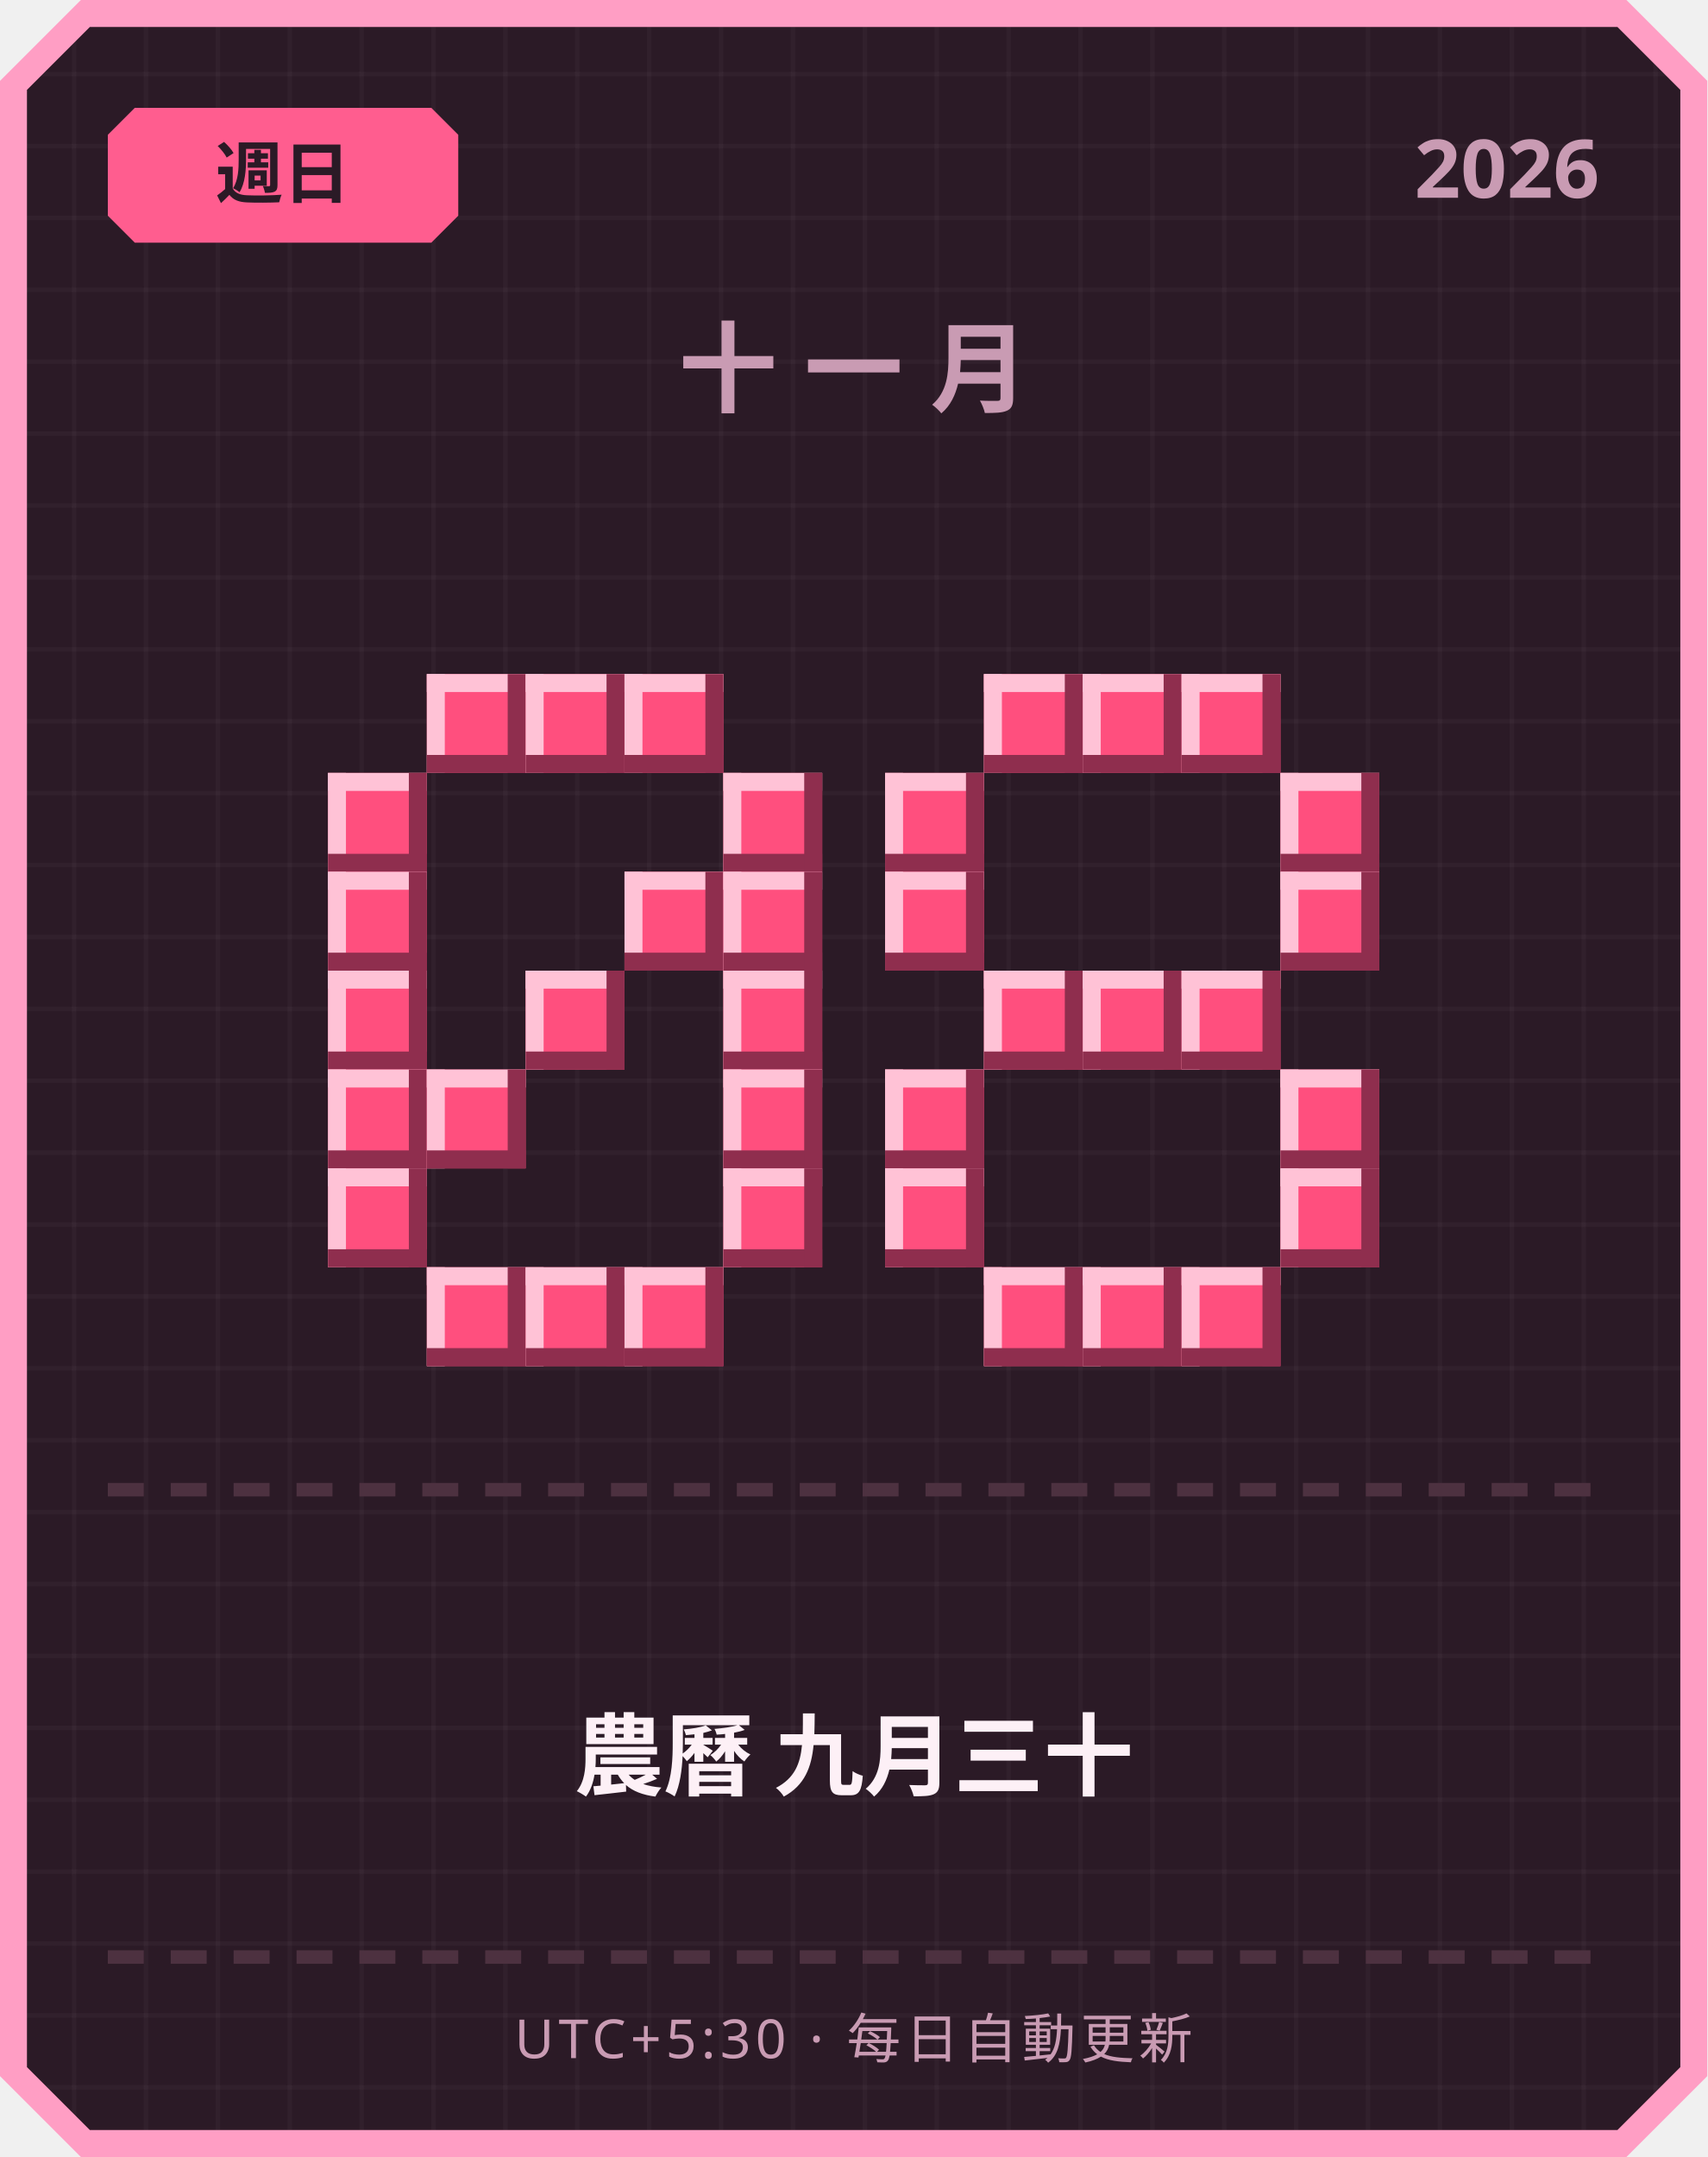
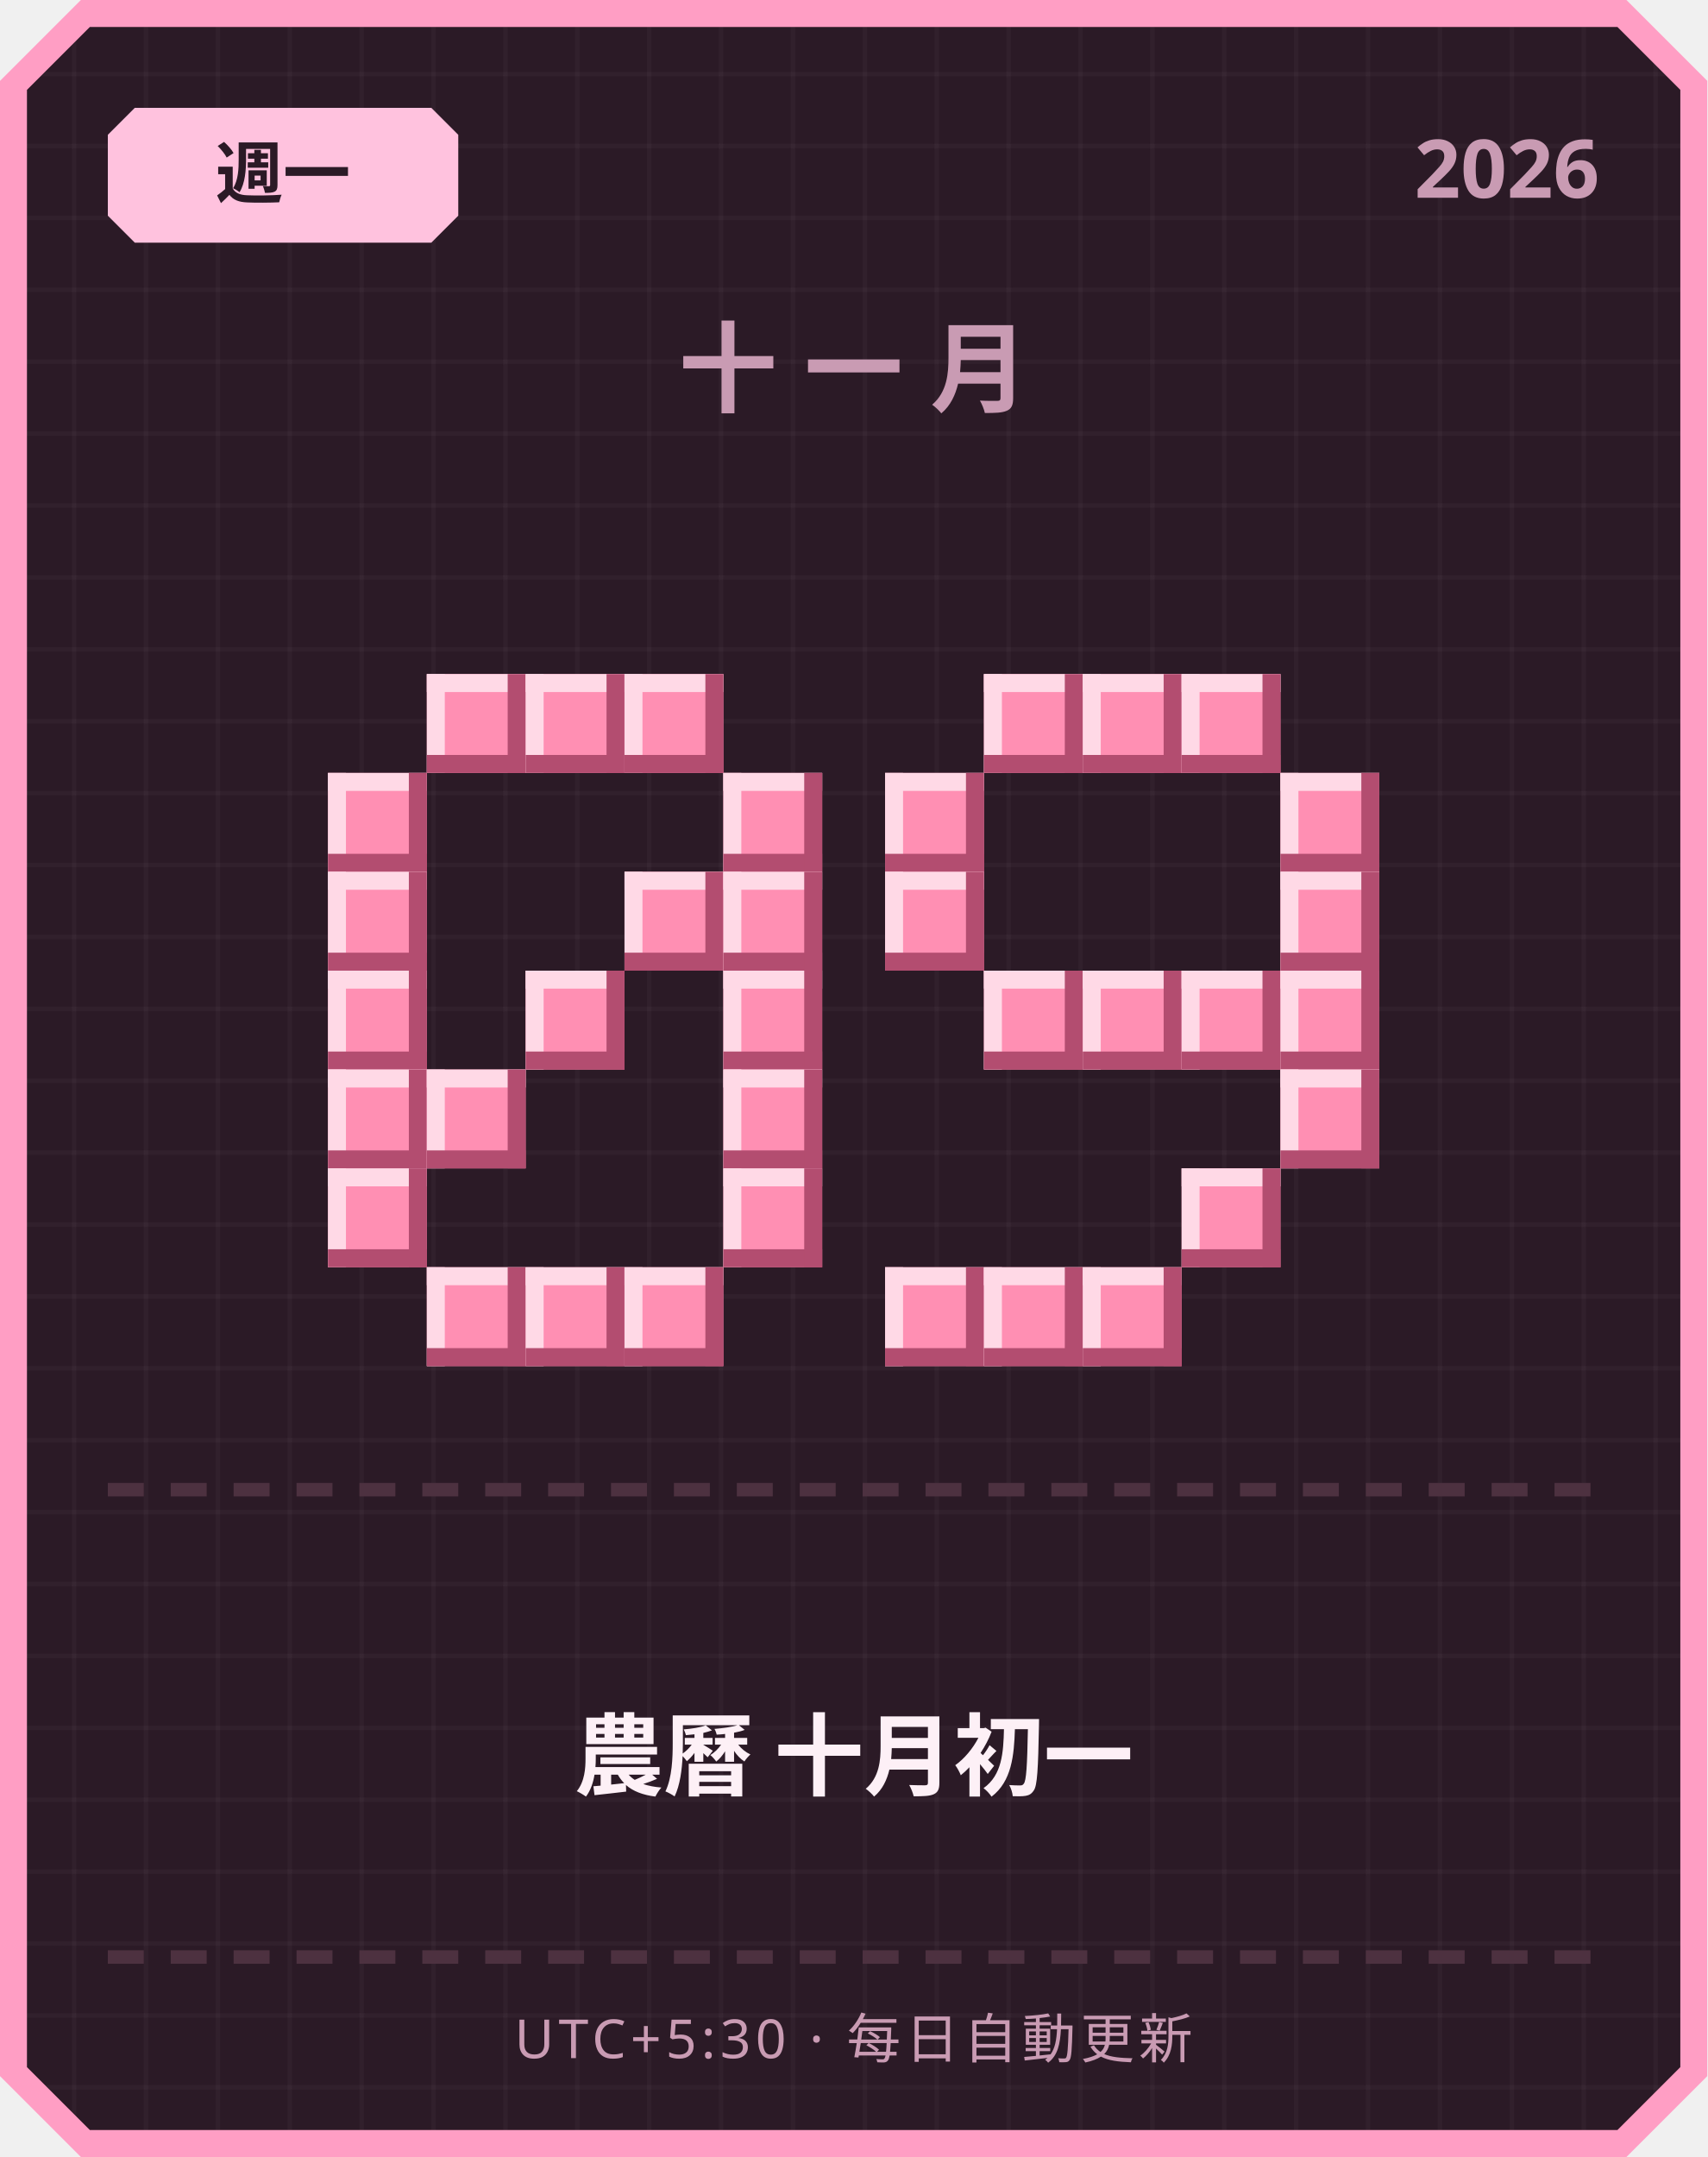
<svg xmlns="http://www.w3.org/2000/svg" width="380" height="480" viewBox="0 0 380 480">
  <defs>
    <pattern id="grid" width="16" height="16" patternUnits="userSpaceOnUse">
      <rect width="16" height="16" fill="#2b1a26" />
      <rect width="1" height="16" fill="#ffffff" opacity="0.03" />
      <rect width="16" height="1" fill="#ffffff" opacity="0.03" />
    </pattern>
  </defs>
  <path d="M 18,0 L 362,0 L 380,18 L 380,462 L 362,480 L 18,480 L 0,462 L 0,18 Z" fill="#ff9ec4" />
  <path d="M 20,6 L 360,6 L 374,20 L 374,460 L 360,474 L 20,474 L 6,460 L 6,20 Z" fill="url(#grid)" />
-   <path d="M 30,24 L 96,24 L 102,30 L 102,48 L 96,54 L 30,54 L 24,48 L 24,30 Z" fill="#ff5d8f" />
-   <text x="63" y="44" text-anchor="middle" font-family="'Segoe UI', sans-serif" font-size="15" font-weight="700" fill="#2b1a26">週日</text>
+   <path d="M 30,24 L 96,24 L 102,30 L 102,48 L 96,54 L 30,54 L 24,48 L 24,30 Z" fill="#ffc2de" />
+   <text x="63" y="44" text-anchor="middle" font-family="'Segoe UI', sans-serif" font-size="15" font-weight="700" fill="#2b1a26">週一</text>
  <text x="356" y="44" text-anchor="end" font-family="'Segoe UI', sans-serif" font-size="18" font-weight="700" fill="#c99bb3">2026</text>
  <text x="190" y="90" text-anchor="middle" font-family="'Segoe UI', sans-serif" font-size="22" font-weight="700" letter-spacing="6" fill="#c99bb3">十一月</text>
-   <rect x="95" y="150" width="22" height="22" fill="#ff4f7e" />
-   <rect x="95" y="150" width="22" height="4" fill="#ffc2d6" />
-   <rect x="95" y="150" width="4" height="22" fill="#ffc2d6" />
-   <rect x="95" y="168" width="22" height="4" fill="#8f2e4e" />
-   <rect x="113" y="150" width="4" height="22" fill="#8f2e4e" />
-   <rect x="117" y="150" width="22" height="22" fill="#ff4f7e" />
-   <rect x="117" y="150" width="22" height="4" fill="#ffc2d6" />
-   <rect x="117" y="150" width="4" height="22" fill="#ffc2d6" />
-   <rect x="117" y="168" width="22" height="4" fill="#8f2e4e" />
-   <rect x="135" y="150" width="4" height="22" fill="#8f2e4e" />
-   <rect x="139" y="150" width="22" height="22" fill="#ff4f7e" />
-   <rect x="139" y="150" width="22" height="4" fill="#ffc2d6" />
-   <rect x="139" y="150" width="4" height="22" fill="#ffc2d6" />
-   <rect x="139" y="168" width="22" height="4" fill="#8f2e4e" />
-   <rect x="157" y="150" width="4" height="22" fill="#8f2e4e" />
-   <rect x="73" y="172" width="22" height="22" fill="#ff4f7e" />
-   <rect x="73" y="172" width="22" height="4" fill="#ffc2d6" />
-   <rect x="73" y="172" width="4" height="22" fill="#ffc2d6" />
-   <rect x="73" y="190" width="22" height="4" fill="#8f2e4e" />
-   <rect x="91" y="172" width="4" height="22" fill="#8f2e4e" />
-   <rect x="161" y="172" width="22" height="22" fill="#ff4f7e" />
-   <rect x="161" y="172" width="22" height="4" fill="#ffc2d6" />
-   <rect x="161" y="172" width="4" height="22" fill="#ffc2d6" />
-   <rect x="161" y="190" width="22" height="4" fill="#8f2e4e" />
-   <rect x="179" y="172" width="4" height="22" fill="#8f2e4e" />
-   <rect x="73" y="194" width="22" height="22" fill="#ff4f7e" />
-   <rect x="73" y="194" width="22" height="4" fill="#ffc2d6" />
-   <rect x="73" y="194" width="4" height="22" fill="#ffc2d6" />
-   <rect x="73" y="212" width="22" height="4" fill="#8f2e4e" />
-   <rect x="91" y="194" width="4" height="22" fill="#8f2e4e" />
-   <rect x="139" y="194" width="22" height="22" fill="#ff4f7e" />
-   <rect x="139" y="194" width="22" height="4" fill="#ffc2d6" />
-   <rect x="139" y="194" width="4" height="22" fill="#ffc2d6" />
-   <rect x="139" y="212" width="22" height="4" fill="#8f2e4e" />
-   <rect x="157" y="194" width="4" height="22" fill="#8f2e4e" />
-   <rect x="161" y="194" width="22" height="22" fill="#ff4f7e" />
-   <rect x="161" y="194" width="22" height="4" fill="#ffc2d6" />
-   <rect x="161" y="194" width="4" height="22" fill="#ffc2d6" />
-   <rect x="161" y="212" width="22" height="4" fill="#8f2e4e" />
-   <rect x="179" y="194" width="4" height="22" fill="#8f2e4e" />
-   <rect x="73" y="216" width="22" height="22" fill="#ff4f7e" />
-   <rect x="73" y="216" width="22" height="4" fill="#ffc2d6" />
-   <rect x="73" y="216" width="4" height="22" fill="#ffc2d6" />
-   <rect x="73" y="234" width="22" height="4" fill="#8f2e4e" />
-   <rect x="91" y="216" width="4" height="22" fill="#8f2e4e" />
-   <rect x="117" y="216" width="22" height="22" fill="#ff4f7e" />
-   <rect x="117" y="216" width="22" height="4" fill="#ffc2d6" />
-   <rect x="117" y="216" width="4" height="22" fill="#ffc2d6" />
-   <rect x="117" y="234" width="22" height="4" fill="#8f2e4e" />
-   <rect x="135" y="216" width="4" height="22" fill="#8f2e4e" />
-   <rect x="161" y="216" width="22" height="22" fill="#ff4f7e" />
-   <rect x="161" y="216" width="22" height="4" fill="#ffc2d6" />
-   <rect x="161" y="216" width="4" height="22" fill="#ffc2d6" />
-   <rect x="161" y="234" width="22" height="4" fill="#8f2e4e" />
-   <rect x="179" y="216" width="4" height="22" fill="#8f2e4e" />
-   <rect x="73" y="238" width="22" height="22" fill="#ff4f7e" />
-   <rect x="73" y="238" width="22" height="4" fill="#ffc2d6" />
-   <rect x="73" y="238" width="4" height="22" fill="#ffc2d6" />
-   <rect x="73" y="256" width="22" height="4" fill="#8f2e4e" />
-   <rect x="91" y="238" width="4" height="22" fill="#8f2e4e" />
-   <rect x="95" y="238" width="22" height="22" fill="#ff4f7e" />
-   <rect x="95" y="238" width="22" height="4" fill="#ffc2d6" />
-   <rect x="95" y="238" width="4" height="22" fill="#ffc2d6" />
-   <rect x="95" y="256" width="22" height="4" fill="#8f2e4e" />
-   <rect x="113" y="238" width="4" height="22" fill="#8f2e4e" />
-   <rect x="161" y="238" width="22" height="22" fill="#ff4f7e" />
-   <rect x="161" y="238" width="22" height="4" fill="#ffc2d6" />
-   <rect x="161" y="238" width="4" height="22" fill="#ffc2d6" />
-   <rect x="161" y="256" width="22" height="4" fill="#8f2e4e" />
-   <rect x="179" y="238" width="4" height="22" fill="#8f2e4e" />
-   <rect x="73" y="260" width="22" height="22" fill="#ff4f7e" />
-   <rect x="73" y="260" width="22" height="4" fill="#ffc2d6" />
-   <rect x="73" y="260" width="4" height="22" fill="#ffc2d6" />
-   <rect x="73" y="278" width="22" height="4" fill="#8f2e4e" />
-   <rect x="91" y="260" width="4" height="22" fill="#8f2e4e" />
-   <rect x="161" y="260" width="22" height="22" fill="#ff4f7e" />
-   <rect x="161" y="260" width="22" height="4" fill="#ffc2d6" />
-   <rect x="161" y="260" width="4" height="22" fill="#ffc2d6" />
-   <rect x="161" y="278" width="22" height="4" fill="#8f2e4e" />
-   <rect x="179" y="260" width="4" height="22" fill="#8f2e4e" />
-   <rect x="95" y="282" width="22" height="22" fill="#ff4f7e" />
-   <rect x="95" y="282" width="22" height="4" fill="#ffc2d6" />
-   <rect x="95" y="282" width="4" height="22" fill="#ffc2d6" />
-   <rect x="95" y="300" width="22" height="4" fill="#8f2e4e" />
-   <rect x="113" y="282" width="4" height="22" fill="#8f2e4e" />
-   <rect x="117" y="282" width="22" height="22" fill="#ff4f7e" />
-   <rect x="117" y="282" width="22" height="4" fill="#ffc2d6" />
-   <rect x="117" y="282" width="4" height="22" fill="#ffc2d6" />
-   <rect x="117" y="300" width="22" height="4" fill="#8f2e4e" />
-   <rect x="135" y="282" width="4" height="22" fill="#8f2e4e" />
-   <rect x="139" y="282" width="22" height="22" fill="#ff4f7e" />
-   <rect x="139" y="282" width="22" height="4" fill="#ffc2d6" />
-   <rect x="139" y="282" width="4" height="22" fill="#ffc2d6" />
-   <rect x="139" y="300" width="22" height="4" fill="#8f2e4e" />
-   <rect x="157" y="282" width="4" height="22" fill="#8f2e4e" />
-   <rect x="219" y="150" width="22" height="22" fill="#ff4f7e" />
-   <rect x="219" y="150" width="22" height="4" fill="#ffc2d6" />
-   <rect x="219" y="150" width="4" height="22" fill="#ffc2d6" />
-   <rect x="219" y="168" width="22" height="4" fill="#8f2e4e" />
-   <rect x="237" y="150" width="4" height="22" fill="#8f2e4e" />
-   <rect x="241" y="150" width="22" height="22" fill="#ff4f7e" />
-   <rect x="241" y="150" width="22" height="4" fill="#ffc2d6" />
-   <rect x="241" y="150" width="4" height="22" fill="#ffc2d6" />
-   <rect x="241" y="168" width="22" height="4" fill="#8f2e4e" />
-   <rect x="259" y="150" width="4" height="22" fill="#8f2e4e" />
-   <rect x="263" y="150" width="22" height="22" fill="#ff4f7e" />
-   <rect x="263" y="150" width="22" height="4" fill="#ffc2d6" />
-   <rect x="263" y="150" width="4" height="22" fill="#ffc2d6" />
-   <rect x="263" y="168" width="22" height="4" fill="#8f2e4e" />
-   <rect x="281" y="150" width="4" height="22" fill="#8f2e4e" />
-   <rect x="197" y="172" width="22" height="22" fill="#ff4f7e" />
-   <rect x="197" y="172" width="22" height="4" fill="#ffc2d6" />
-   <rect x="197" y="172" width="4" height="22" fill="#ffc2d6" />
-   <rect x="197" y="190" width="22" height="4" fill="#8f2e4e" />
-   <rect x="215" y="172" width="4" height="22" fill="#8f2e4e" />
-   <rect x="285" y="172" width="22" height="22" fill="#ff4f7e" />
-   <rect x="285" y="172" width="22" height="4" fill="#ffc2d6" />
-   <rect x="285" y="172" width="4" height="22" fill="#ffc2d6" />
-   <rect x="285" y="190" width="22" height="4" fill="#8f2e4e" />
-   <rect x="303" y="172" width="4" height="22" fill="#8f2e4e" />
-   <rect x="197" y="194" width="22" height="22" fill="#ff4f7e" />
-   <rect x="197" y="194" width="22" height="4" fill="#ffc2d6" />
-   <rect x="197" y="194" width="4" height="22" fill="#ffc2d6" />
-   <rect x="197" y="212" width="22" height="4" fill="#8f2e4e" />
-   <rect x="215" y="194" width="4" height="22" fill="#8f2e4e" />
-   <rect x="285" y="194" width="22" height="22" fill="#ff4f7e" />
-   <rect x="285" y="194" width="22" height="4" fill="#ffc2d6" />
-   <rect x="285" y="194" width="4" height="22" fill="#ffc2d6" />
-   <rect x="285" y="212" width="22" height="4" fill="#8f2e4e" />
-   <rect x="303" y="194" width="4" height="22" fill="#8f2e4e" />
-   <rect x="219" y="216" width="22" height="22" fill="#ff4f7e" />
-   <rect x="219" y="216" width="22" height="4" fill="#ffc2d6" />
-   <rect x="219" y="216" width="4" height="22" fill="#ffc2d6" />
-   <rect x="219" y="234" width="22" height="4" fill="#8f2e4e" />
-   <rect x="237" y="216" width="4" height="22" fill="#8f2e4e" />
-   <rect x="241" y="216" width="22" height="22" fill="#ff4f7e" />
-   <rect x="241" y="216" width="22" height="4" fill="#ffc2d6" />
-   <rect x="241" y="216" width="4" height="22" fill="#ffc2d6" />
-   <rect x="241" y="234" width="22" height="4" fill="#8f2e4e" />
-   <rect x="259" y="216" width="4" height="22" fill="#8f2e4e" />
-   <rect x="263" y="216" width="22" height="22" fill="#ff4f7e" />
-   <rect x="263" y="216" width="22" height="4" fill="#ffc2d6" />
-   <rect x="263" y="216" width="4" height="22" fill="#ffc2d6" />
-   <rect x="263" y="234" width="22" height="4" fill="#8f2e4e" />
-   <rect x="281" y="216" width="4" height="22" fill="#8f2e4e" />
-   <rect x="197" y="238" width="22" height="22" fill="#ff4f7e" />
-   <rect x="197" y="238" width="22" height="4" fill="#ffc2d6" />
-   <rect x="197" y="238" width="4" height="22" fill="#ffc2d6" />
-   <rect x="197" y="256" width="22" height="4" fill="#8f2e4e" />
-   <rect x="215" y="238" width="4" height="22" fill="#8f2e4e" />
-   <rect x="285" y="238" width="22" height="22" fill="#ff4f7e" />
-   <rect x="285" y="238" width="22" height="4" fill="#ffc2d6" />
-   <rect x="285" y="238" width="4" height="22" fill="#ffc2d6" />
-   <rect x="285" y="256" width="22" height="4" fill="#8f2e4e" />
-   <rect x="303" y="238" width="4" height="22" fill="#8f2e4e" />
-   <rect x="197" y="260" width="22" height="22" fill="#ff4f7e" />
-   <rect x="197" y="260" width="22" height="4" fill="#ffc2d6" />
-   <rect x="197" y="260" width="4" height="22" fill="#ffc2d6" />
-   <rect x="197" y="278" width="22" height="4" fill="#8f2e4e" />
-   <rect x="215" y="260" width="4" height="22" fill="#8f2e4e" />
-   <rect x="285" y="260" width="22" height="22" fill="#ff4f7e" />
-   <rect x="285" y="260" width="22" height="4" fill="#ffc2d6" />
-   <rect x="285" y="260" width="4" height="22" fill="#ffc2d6" />
-   <rect x="285" y="278" width="22" height="4" fill="#8f2e4e" />
-   <rect x="303" y="260" width="4" height="22" fill="#8f2e4e" />
-   <rect x="219" y="282" width="22" height="22" fill="#ff4f7e" />
-   <rect x="219" y="282" width="22" height="4" fill="#ffc2d6" />
-   <rect x="219" y="282" width="4" height="22" fill="#ffc2d6" />
-   <rect x="219" y="300" width="22" height="4" fill="#8f2e4e" />
-   <rect x="237" y="282" width="4" height="22" fill="#8f2e4e" />
-   <rect x="241" y="282" width="22" height="22" fill="#ff4f7e" />
-   <rect x="241" y="282" width="22" height="4" fill="#ffc2d6" />
-   <rect x="241" y="282" width="4" height="22" fill="#ffc2d6" />
-   <rect x="241" y="300" width="22" height="4" fill="#8f2e4e" />
-   <rect x="259" y="282" width="4" height="22" fill="#8f2e4e" />
-   <rect x="263" y="282" width="22" height="22" fill="#ff4f7e" />
-   <rect x="263" y="282" width="22" height="4" fill="#ffc2d6" />
-   <rect x="263" y="282" width="4" height="22" fill="#ffc2d6" />
-   <rect x="263" y="300" width="22" height="4" fill="#8f2e4e" />
-   <rect x="281" y="282" width="4" height="22" fill="#8f2e4e" />
+   <rect x="95" y="150" width="22" height="22" fill="#ff8fb3" />
+   <rect x="95" y="150" width="22" height="4" fill="#ffd9e6" />
+   <rect x="95" y="150" width="4" height="22" fill="#ffd9e6" />
+   <rect x="95" y="168" width="22" height="4" fill="#b34d70" />
+   <rect x="113" y="150" width="4" height="22" fill="#b34d70" />
+   <rect x="117" y="150" width="22" height="22" fill="#ff8fb3" />
+   <rect x="117" y="150" width="22" height="4" fill="#ffd9e6" />
+   <rect x="117" y="150" width="4" height="22" fill="#ffd9e6" />
+   <rect x="117" y="168" width="22" height="4" fill="#b34d70" />
+   <rect x="135" y="150" width="4" height="22" fill="#b34d70" />
+   <rect x="139" y="150" width="22" height="22" fill="#ff8fb3" />
+   <rect x="139" y="150" width="22" height="4" fill="#ffd9e6" />
+   <rect x="139" y="150" width="4" height="22" fill="#ffd9e6" />
+   <rect x="139" y="168" width="22" height="4" fill="#b34d70" />
+   <rect x="157" y="150" width="4" height="22" fill="#b34d70" />
+   <rect x="73" y="172" width="22" height="22" fill="#ff8fb3" />
+   <rect x="73" y="172" width="22" height="4" fill="#ffd9e6" />
+   <rect x="73" y="172" width="4" height="22" fill="#ffd9e6" />
+   <rect x="73" y="190" width="22" height="4" fill="#b34d70" />
+   <rect x="91" y="172" width="4" height="22" fill="#b34d70" />
+   <rect x="161" y="172" width="22" height="22" fill="#ff8fb3" />
+   <rect x="161" y="172" width="22" height="4" fill="#ffd9e6" />
+   <rect x="161" y="172" width="4" height="22" fill="#ffd9e6" />
+   <rect x="161" y="190" width="22" height="4" fill="#b34d70" />
+   <rect x="179" y="172" width="4" height="22" fill="#b34d70" />
+   <rect x="73" y="194" width="22" height="22" fill="#ff8fb3" />
+   <rect x="73" y="194" width="22" height="4" fill="#ffd9e6" />
+   <rect x="73" y="194" width="4" height="22" fill="#ffd9e6" />
+   <rect x="73" y="212" width="22" height="4" fill="#b34d70" />
+   <rect x="91" y="194" width="4" height="22" fill="#b34d70" />
+   <rect x="139" y="194" width="22" height="22" fill="#ff8fb3" />
+   <rect x="139" y="194" width="22" height="4" fill="#ffd9e6" />
+   <rect x="139" y="194" width="4" height="22" fill="#ffd9e6" />
+   <rect x="139" y="212" width="22" height="4" fill="#b34d70" />
+   <rect x="157" y="194" width="4" height="22" fill="#b34d70" />
+   <rect x="161" y="194" width="22" height="22" fill="#ff8fb3" />
+   <rect x="161" y="194" width="22" height="4" fill="#ffd9e6" />
+   <rect x="161" y="194" width="4" height="22" fill="#ffd9e6" />
+   <rect x="161" y="212" width="22" height="4" fill="#b34d70" />
+   <rect x="179" y="194" width="4" height="22" fill="#b34d70" />
+   <rect x="73" y="216" width="22" height="22" fill="#ff8fb3" />
+   <rect x="73" y="216" width="22" height="4" fill="#ffd9e6" />
+   <rect x="73" y="216" width="4" height="22" fill="#ffd9e6" />
+   <rect x="73" y="234" width="22" height="4" fill="#b34d70" />
+   <rect x="91" y="216" width="4" height="22" fill="#b34d70" />
+   <rect x="117" y="216" width="22" height="22" fill="#ff8fb3" />
+   <rect x="117" y="216" width="22" height="4" fill="#ffd9e6" />
+   <rect x="117" y="216" width="4" height="22" fill="#ffd9e6" />
+   <rect x="117" y="234" width="22" height="4" fill="#b34d70" />
+   <rect x="135" y="216" width="4" height="22" fill="#b34d70" />
+   <rect x="161" y="216" width="22" height="22" fill="#ff8fb3" />
+   <rect x="161" y="216" width="22" height="4" fill="#ffd9e6" />
+   <rect x="161" y="216" width="4" height="22" fill="#ffd9e6" />
+   <rect x="161" y="234" width="22" height="4" fill="#b34d70" />
+   <rect x="179" y="216" width="4" height="22" fill="#b34d70" />
+   <rect x="73" y="238" width="22" height="22" fill="#ff8fb3" />
+   <rect x="73" y="238" width="22" height="4" fill="#ffd9e6" />
+   <rect x="73" y="238" width="4" height="22" fill="#ffd9e6" />
+   <rect x="73" y="256" width="22" height="4" fill="#b34d70" />
+   <rect x="91" y="238" width="4" height="22" fill="#b34d70" />
+   <rect x="95" y="238" width="22" height="22" fill="#ff8fb3" />
+   <rect x="95" y="238" width="22" height="4" fill="#ffd9e6" />
+   <rect x="95" y="238" width="4" height="22" fill="#ffd9e6" />
+   <rect x="95" y="256" width="22" height="4" fill="#b34d70" />
+   <rect x="113" y="238" width="4" height="22" fill="#b34d70" />
+   <rect x="161" y="238" width="22" height="22" fill="#ff8fb3" />
+   <rect x="161" y="238" width="22" height="4" fill="#ffd9e6" />
+   <rect x="161" y="238" width="4" height="22" fill="#ffd9e6" />
+   <rect x="161" y="256" width="22" height="4" fill="#b34d70" />
+   <rect x="179" y="238" width="4" height="22" fill="#b34d70" />
+   <rect x="73" y="260" width="22" height="22" fill="#ff8fb3" />
+   <rect x="73" y="260" width="22" height="4" fill="#ffd9e6" />
+   <rect x="73" y="260" width="4" height="22" fill="#ffd9e6" />
+   <rect x="73" y="278" width="22" height="4" fill="#b34d70" />
+   <rect x="91" y="260" width="4" height="22" fill="#b34d70" />
+   <rect x="161" y="260" width="22" height="22" fill="#ff8fb3" />
+   <rect x="161" y="260" width="22" height="4" fill="#ffd9e6" />
+   <rect x="161" y="260" width="4" height="22" fill="#ffd9e6" />
+   <rect x="161" y="278" width="22" height="4" fill="#b34d70" />
+   <rect x="179" y="260" width="4" height="22" fill="#b34d70" />
+   <rect x="95" y="282" width="22" height="22" fill="#ff8fb3" />
+   <rect x="95" y="282" width="22" height="4" fill="#ffd9e6" />
+   <rect x="95" y="282" width="4" height="22" fill="#ffd9e6" />
+   <rect x="95" y="300" width="22" height="4" fill="#b34d70" />
+   <rect x="113" y="282" width="4" height="22" fill="#b34d70" />
+   <rect x="117" y="282" width="22" height="22" fill="#ff8fb3" />
+   <rect x="117" y="282" width="22" height="4" fill="#ffd9e6" />
+   <rect x="117" y="282" width="4" height="22" fill="#ffd9e6" />
+   <rect x="117" y="300" width="22" height="4" fill="#b34d70" />
+   <rect x="135" y="282" width="4" height="22" fill="#b34d70" />
+   <rect x="139" y="282" width="22" height="22" fill="#ff8fb3" />
+   <rect x="139" y="282" width="22" height="4" fill="#ffd9e6" />
+   <rect x="139" y="282" width="4" height="22" fill="#ffd9e6" />
+   <rect x="139" y="300" width="22" height="4" fill="#b34d70" />
+   <rect x="157" y="282" width="4" height="22" fill="#b34d70" />
+   <rect x="219" y="150" width="22" height="22" fill="#ff8fb3" />
+   <rect x="219" y="150" width="22" height="4" fill="#ffd9e6" />
+   <rect x="219" y="150" width="4" height="22" fill="#ffd9e6" />
+   <rect x="219" y="168" width="22" height="4" fill="#b34d70" />
+   <rect x="237" y="150" width="4" height="22" fill="#b34d70" />
+   <rect x="241" y="150" width="22" height="22" fill="#ff8fb3" />
+   <rect x="241" y="150" width="22" height="4" fill="#ffd9e6" />
+   <rect x="241" y="150" width="4" height="22" fill="#ffd9e6" />
+   <rect x="241" y="168" width="22" height="4" fill="#b34d70" />
+   <rect x="259" y="150" width="4" height="22" fill="#b34d70" />
+   <rect x="263" y="150" width="22" height="22" fill="#ff8fb3" />
+   <rect x="263" y="150" width="22" height="4" fill="#ffd9e6" />
+   <rect x="263" y="150" width="4" height="22" fill="#ffd9e6" />
+   <rect x="263" y="168" width="22" height="4" fill="#b34d70" />
+   <rect x="281" y="150" width="4" height="22" fill="#b34d70" />
+   <rect x="197" y="172" width="22" height="22" fill="#ff8fb3" />
+   <rect x="197" y="172" width="22" height="4" fill="#ffd9e6" />
+   <rect x="197" y="172" width="4" height="22" fill="#ffd9e6" />
+   <rect x="197" y="190" width="22" height="4" fill="#b34d70" />
+   <rect x="215" y="172" width="4" height="22" fill="#b34d70" />
+   <rect x="285" y="172" width="22" height="22" fill="#ff8fb3" />
+   <rect x="285" y="172" width="22" height="4" fill="#ffd9e6" />
+   <rect x="285" y="172" width="4" height="22" fill="#ffd9e6" />
+   <rect x="285" y="190" width="22" height="4" fill="#b34d70" />
+   <rect x="303" y="172" width="4" height="22" fill="#b34d70" />
+   <rect x="197" y="194" width="22" height="22" fill="#ff8fb3" />
+   <rect x="197" y="194" width="22" height="4" fill="#ffd9e6" />
+   <rect x="197" y="194" width="4" height="22" fill="#ffd9e6" />
+   <rect x="197" y="212" width="22" height="4" fill="#b34d70" />
+   <rect x="215" y="194" width="4" height="22" fill="#b34d70" />
+   <rect x="285" y="194" width="22" height="22" fill="#ff8fb3" />
+   <rect x="285" y="194" width="22" height="4" fill="#ffd9e6" />
+   <rect x="285" y="194" width="4" height="22" fill="#ffd9e6" />
+   <rect x="285" y="212" width="22" height="4" fill="#b34d70" />
+   <rect x="303" y="194" width="4" height="22" fill="#b34d70" />
+   <rect x="219" y="216" width="22" height="22" fill="#ff8fb3" />
+   <rect x="219" y="216" width="22" height="4" fill="#ffd9e6" />
+   <rect x="219" y="216" width="4" height="22" fill="#ffd9e6" />
+   <rect x="219" y="234" width="22" height="4" fill="#b34d70" />
+   <rect x="237" y="216" width="4" height="22" fill="#b34d70" />
+   <rect x="241" y="216" width="22" height="22" fill="#ff8fb3" />
+   <rect x="241" y="216" width="22" height="4" fill="#ffd9e6" />
+   <rect x="241" y="216" width="4" height="22" fill="#ffd9e6" />
+   <rect x="241" y="234" width="22" height="4" fill="#b34d70" />
+   <rect x="259" y="216" width="4" height="22" fill="#b34d70" />
+   <rect x="263" y="216" width="22" height="22" fill="#ff8fb3" />
+   <rect x="263" y="216" width="22" height="4" fill="#ffd9e6" />
+   <rect x="263" y="216" width="4" height="22" fill="#ffd9e6" />
+   <rect x="263" y="234" width="22" height="4" fill="#b34d70" />
+   <rect x="281" y="216" width="4" height="22" fill="#b34d70" />
+   <rect x="285" y="216" width="22" height="22" fill="#ff8fb3" />
+   <rect x="285" y="216" width="22" height="4" fill="#ffd9e6" />
+   <rect x="285" y="216" width="4" height="22" fill="#ffd9e6" />
+   <rect x="285" y="234" width="22" height="4" fill="#b34d70" />
+   <rect x="303" y="216" width="4" height="22" fill="#b34d70" />
+   <rect x="285" y="238" width="22" height="22" fill="#ff8fb3" />
+   <rect x="285" y="238" width="22" height="4" fill="#ffd9e6" />
+   <rect x="285" y="238" width="4" height="22" fill="#ffd9e6" />
+   <rect x="285" y="256" width="22" height="4" fill="#b34d70" />
+   <rect x="303" y="238" width="4" height="22" fill="#b34d70" />
+   <rect x="263" y="260" width="22" height="22" fill="#ff8fb3" />
+   <rect x="263" y="260" width="22" height="4" fill="#ffd9e6" />
+   <rect x="263" y="260" width="4" height="22" fill="#ffd9e6" />
+   <rect x="263" y="278" width="22" height="4" fill="#b34d70" />
+   <rect x="281" y="260" width="4" height="22" fill="#b34d70" />
+   <rect x="197" y="282" width="22" height="22" fill="#ff8fb3" />
+   <rect x="197" y="282" width="22" height="4" fill="#ffd9e6" />
+   <rect x="197" y="282" width="4" height="22" fill="#ffd9e6" />
+   <rect x="197" y="300" width="22" height="4" fill="#b34d70" />
+   <rect x="215" y="282" width="4" height="22" fill="#b34d70" />
+   <rect x="219" y="282" width="22" height="22" fill="#ff8fb3" />
+   <rect x="219" y="282" width="22" height="4" fill="#ffd9e6" />
+   <rect x="219" y="282" width="4" height="22" fill="#ffd9e6" />
+   <rect x="219" y="300" width="22" height="4" fill="#b34d70" />
+   <rect x="237" y="282" width="4" height="22" fill="#b34d70" />
+   <rect x="241" y="282" width="22" height="22" fill="#ff8fb3" />
+   <rect x="241" y="282" width="22" height="4" fill="#ffd9e6" />
+   <rect x="241" y="282" width="4" height="22" fill="#ffd9e6" />
+   <rect x="241" y="300" width="22" height="4" fill="#b34d70" />
+   <rect x="259" y="282" width="4" height="22" fill="#b34d70" />
  <rect x="24" y="330" width="8" height="3" fill="#4d3140" />
  <rect x="38" y="330" width="8" height="3" fill="#4d3140" />
  <rect x="52" y="330" width="8" height="3" fill="#4d3140" />
  <rect x="66" y="330" width="8" height="3" fill="#4d3140" />
  <rect x="80" y="330" width="8" height="3" fill="#4d3140" />
  <rect x="94" y="330" width="8" height="3" fill="#4d3140" />
  <rect x="108" y="330" width="8" height="3" fill="#4d3140" />
  <rect x="122" y="330" width="8" height="3" fill="#4d3140" />
  <rect x="136" y="330" width="8" height="3" fill="#4d3140" />
  <rect x="150" y="330" width="8" height="3" fill="#4d3140" />
  <rect x="164" y="330" width="8" height="3" fill="#4d3140" />
  <rect x="178" y="330" width="8" height="3" fill="#4d3140" />
  <rect x="192" y="330" width="8" height="3" fill="#4d3140" />
  <rect x="206" y="330" width="8" height="3" fill="#4d3140" />
  <rect x="220" y="330" width="8" height="3" fill="#4d3140" />
  <rect x="234" y="330" width="8" height="3" fill="#4d3140" />
  <rect x="248" y="330" width="8" height="3" fill="#4d3140" />
  <rect x="262" y="330" width="8" height="3" fill="#4d3140" />
  <rect x="276" y="330" width="8" height="3" fill="#4d3140" />
  <rect x="290" y="330" width="8" height="3" fill="#4d3140" />
  <rect x="304" y="330" width="8" height="3" fill="#4d3140" />
  <rect x="318" y="330" width="8" height="3" fill="#4d3140" />
  <rect x="332" y="330" width="8" height="3" fill="#4d3140" />
  <rect x="346" y="330" width="8" height="3" fill="#4d3140" />
-   <text x="190" y="398" text-anchor="middle" font-family="'Segoe UI', 'Microsoft JhengHei', sans-serif" font-size="20" font-weight="700" fill="#fdf0f6">農曆 九月三十</text>
+   <text x="190" y="398" text-anchor="middle" font-family="'Segoe UI', 'Microsoft JhengHei', sans-serif" font-size="20" font-weight="700" fill="#fdf0f6">農曆 十月初一</text>
  <rect x="24" y="434" width="8" height="3" fill="#4d3140" />
  <rect x="38" y="434" width="8" height="3" fill="#4d3140" />
  <rect x="52" y="434" width="8" height="3" fill="#4d3140" />
  <rect x="66" y="434" width="8" height="3" fill="#4d3140" />
  <rect x="80" y="434" width="8" height="3" fill="#4d3140" />
  <rect x="94" y="434" width="8" height="3" fill="#4d3140" />
  <rect x="108" y="434" width="8" height="3" fill="#4d3140" />
  <rect x="122" y="434" width="8" height="3" fill="#4d3140" />
  <rect x="136" y="434" width="8" height="3" fill="#4d3140" />
  <rect x="150" y="434" width="8" height="3" fill="#4d3140" />
  <rect x="164" y="434" width="8" height="3" fill="#4d3140" />
  <rect x="178" y="434" width="8" height="3" fill="#4d3140" />
  <rect x="192" y="434" width="8" height="3" fill="#4d3140" />
  <rect x="206" y="434" width="8" height="3" fill="#4d3140" />
  <rect x="220" y="434" width="8" height="3" fill="#4d3140" />
  <rect x="234" y="434" width="8" height="3" fill="#4d3140" />
  <rect x="248" y="434" width="8" height="3" fill="#4d3140" />
  <rect x="262" y="434" width="8" height="3" fill="#4d3140" />
  <rect x="276" y="434" width="8" height="3" fill="#4d3140" />
  <rect x="290" y="434" width="8" height="3" fill="#4d3140" />
  <rect x="304" y="434" width="8" height="3" fill="#4d3140" />
  <rect x="318" y="434" width="8" height="3" fill="#4d3140" />
  <rect x="332" y="434" width="8" height="3" fill="#4d3140" />
  <rect x="346" y="434" width="8" height="3" fill="#4d3140" />
  <text x="190" y="458" text-anchor="middle" font-family="'Segoe UI', sans-serif" font-size="12" letter-spacing="1" fill="#c99bb3">UTC+5:30 · 每日自動更新</text>
</svg>
